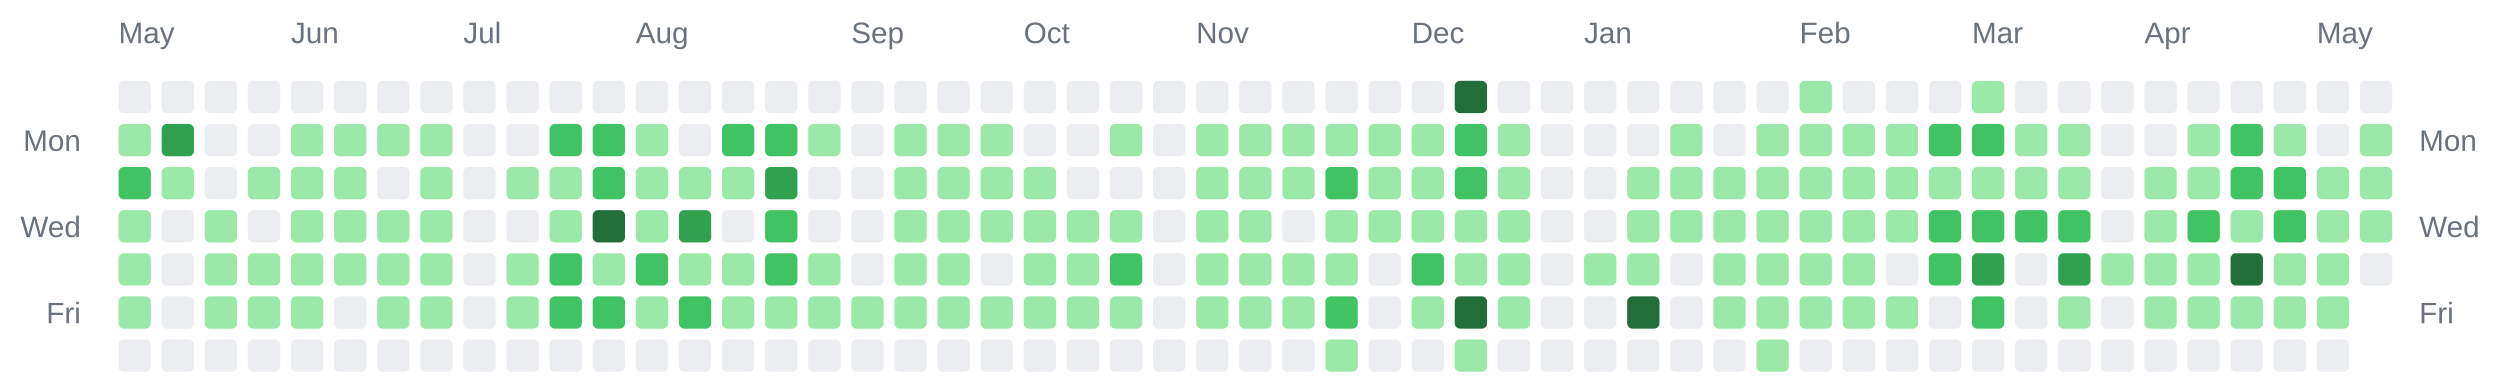
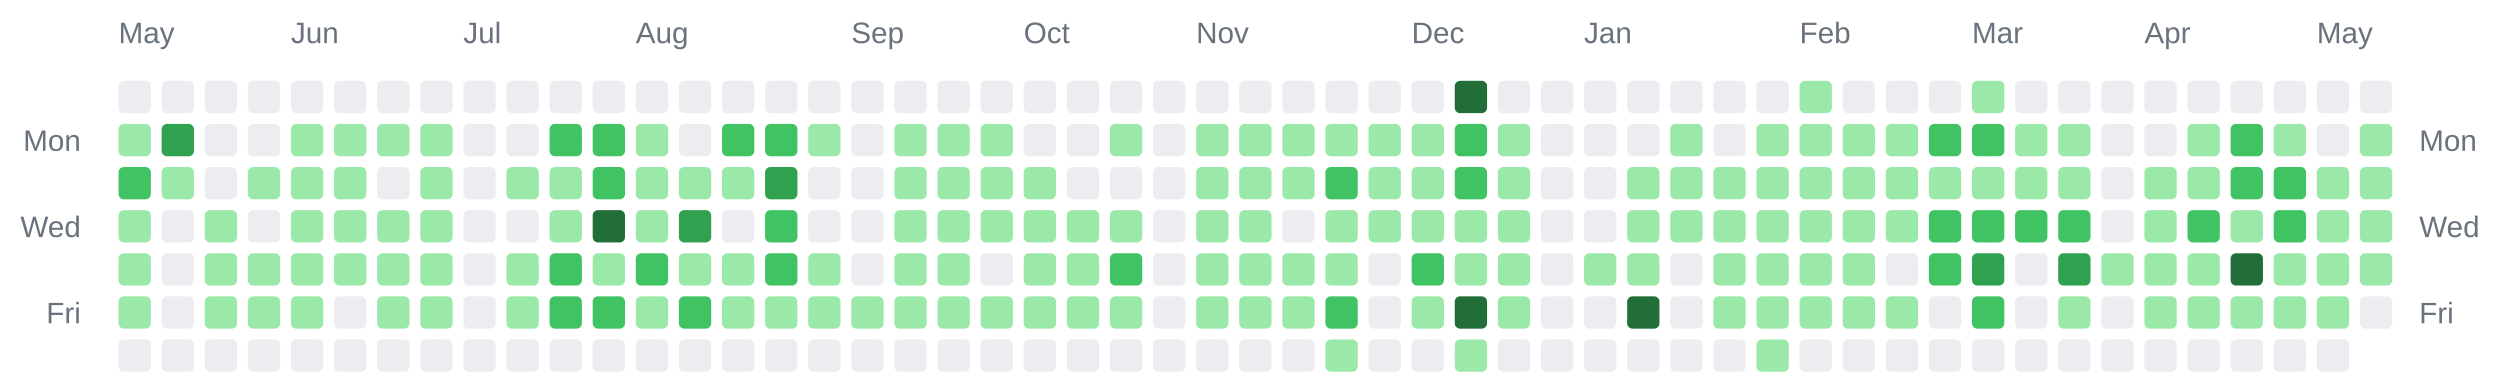
<svg xmlns="http://www.w3.org/2000/svg" width="928" height="142" viewBox="0 0 928 142" role="img" aria-label="Combined contributions calendar for donken and donken-lilly">
  <rect width="100%" height="100%" fill="transparent" /> // regular
  
  
  
  <text x="44" y="16" font-family="Arial, Helvetica, sans-serif" font-size="11" fill="#6a737d">May</text>
  <text x="108" y="16" font-family="Arial, Helvetica, sans-serif" font-size="11" fill="#6a737d">Jun</text>
  <text x="172" y="16" font-family="Arial, Helvetica, sans-serif" font-size="11" fill="#6a737d">Jul</text>
  <text x="236" y="16" font-family="Arial, Helvetica, sans-serif" font-size="11" fill="#6a737d">Aug</text>
  <text x="316" y="16" font-family="Arial, Helvetica, sans-serif" font-size="11" fill="#6a737d">Sep</text>
  <text x="380" y="16" font-family="Arial, Helvetica, sans-serif" font-size="11" fill="#6a737d">Oct</text>
  <text x="444" y="16" font-family="Arial, Helvetica, sans-serif" font-size="11" fill="#6a737d">Nov</text>
  <text x="524" y="16" font-family="Arial, Helvetica, sans-serif" font-size="11" fill="#6a737d">Dec</text>
  <text x="588" y="16" font-family="Arial, Helvetica, sans-serif" font-size="11" fill="#6a737d">Jan</text>
  <text x="668" y="16" font-family="Arial, Helvetica, sans-serif" font-size="11" fill="#6a737d">Feb</text>
  <text x="732" y="16" font-family="Arial, Helvetica, sans-serif" font-size="11" fill="#6a737d">Mar</text>
  <text x="796" y="16" font-family="Arial, Helvetica, sans-serif" font-size="11" fill="#6a737d">Apr</text>
  <text x="860" y="16" font-family="Arial, Helvetica, sans-serif" font-size="11" fill="#6a737d">May</text>
  <text x="30" y="56" text-anchor="end" font-family="Arial, Helvetica, sans-serif" font-size="11" fill="#6a737d">Mon</text>
  <text x="898" y="56" text-anchor="start" font-family="Arial, Helvetica, sans-serif" font-size="11" fill="#6a737d">Mon</text>
  <text x="30" y="88" text-anchor="end" font-family="Arial, Helvetica, sans-serif" font-size="11" fill="#6a737d">Wed</text>
  <text x="898" y="88" text-anchor="start" font-family="Arial, Helvetica, sans-serif" font-size="11" fill="#6a737d">Wed</text>
  <text x="30" y="120" text-anchor="end" font-family="Arial, Helvetica, sans-serif" font-size="11" fill="#6a737d">Fri</text>
  <text x="898" y="120" text-anchor="start" font-family="Arial, Helvetica, sans-serif" font-size="11" fill="#6a737d">Fri</text>
  <rect x="44" y="30" width="12" height="12" rx="2" ry="2" fill="#ebedf0" />
  <rect x="44" y="46" width="12" height="12" rx="2" ry="2" fill="#9be9a8" />
  <rect x="44" y="62" width="12" height="12" rx="2" ry="2" fill="#40c463" />
  <rect x="44" y="78" width="12" height="12" rx="2" ry="2" fill="#9be9a8" />
  <rect x="44" y="94" width="12" height="12" rx="2" ry="2" fill="#9be9a8" />
  <rect x="44" y="110" width="12" height="12" rx="2" ry="2" fill="#9be9a8" />
  <rect x="44" y="126" width="12" height="12" rx="2" ry="2" fill="#ebedf0" />
  <rect x="60" y="30" width="12" height="12" rx="2" ry="2" fill="#ebedf0" />
  <rect x="60" y="46" width="12" height="12" rx="2" ry="2" fill="#30a14e" />
  <rect x="60" y="62" width="12" height="12" rx="2" ry="2" fill="#9be9a8" />
  <rect x="60" y="78" width="12" height="12" rx="2" ry="2" fill="#ebedf0" />
  <rect x="60" y="94" width="12" height="12" rx="2" ry="2" fill="#ebedf0" />
  <rect x="60" y="110" width="12" height="12" rx="2" ry="2" fill="#ebedf0" />
  <rect x="60" y="126" width="12" height="12" rx="2" ry="2" fill="#ebedf0" />
  <rect x="76" y="30" width="12" height="12" rx="2" ry="2" fill="#ebedf0" />
  <rect x="76" y="46" width="12" height="12" rx="2" ry="2" fill="#ebedf0" />
  <rect x="76" y="62" width="12" height="12" rx="2" ry="2" fill="#ebedf0" />
  <rect x="76" y="78" width="12" height="12" rx="2" ry="2" fill="#9be9a8" />
  <rect x="76" y="94" width="12" height="12" rx="2" ry="2" fill="#9be9a8" />
  <rect x="76" y="110" width="12" height="12" rx="2" ry="2" fill="#9be9a8" />
  <rect x="76" y="126" width="12" height="12" rx="2" ry="2" fill="#ebedf0" />
  <rect x="92" y="30" width="12" height="12" rx="2" ry="2" fill="#ebedf0" />
  <rect x="92" y="46" width="12" height="12" rx="2" ry="2" fill="#ebedf0" />
  <rect x="92" y="62" width="12" height="12" rx="2" ry="2" fill="#9be9a8" />
  <rect x="92" y="78" width="12" height="12" rx="2" ry="2" fill="#ebedf0" />
  <rect x="92" y="94" width="12" height="12" rx="2" ry="2" fill="#9be9a8" />
  <rect x="92" y="110" width="12" height="12" rx="2" ry="2" fill="#9be9a8" />
  <rect x="92" y="126" width="12" height="12" rx="2" ry="2" fill="#ebedf0" />
  <rect x="108" y="30" width="12" height="12" rx="2" ry="2" fill="#ebedf0" />
  <rect x="108" y="46" width="12" height="12" rx="2" ry="2" fill="#9be9a8" />
  <rect x="108" y="62" width="12" height="12" rx="2" ry="2" fill="#9be9a8" />
  <rect x="108" y="78" width="12" height="12" rx="2" ry="2" fill="#9be9a8" />
  <rect x="108" y="94" width="12" height="12" rx="2" ry="2" fill="#9be9a8" />
  <rect x="108" y="110" width="12" height="12" rx="2" ry="2" fill="#9be9a8" />
  <rect x="108" y="126" width="12" height="12" rx="2" ry="2" fill="#ebedf0" />
  <rect x="124" y="30" width="12" height="12" rx="2" ry="2" fill="#ebedf0" />
  <rect x="124" y="46" width="12" height="12" rx="2" ry="2" fill="#9be9a8" />
  <rect x="124" y="62" width="12" height="12" rx="2" ry="2" fill="#9be9a8" />
  <rect x="124" y="78" width="12" height="12" rx="2" ry="2" fill="#9be9a8" />
  <rect x="124" y="94" width="12" height="12" rx="2" ry="2" fill="#9be9a8" />
  <rect x="124" y="110" width="12" height="12" rx="2" ry="2" fill="#ebedf0" />
  <rect x="124" y="126" width="12" height="12" rx="2" ry="2" fill="#ebedf0" />
  <rect x="140" y="30" width="12" height="12" rx="2" ry="2" fill="#ebedf0" />
  <rect x="140" y="46" width="12" height="12" rx="2" ry="2" fill="#9be9a8" />
  <rect x="140" y="62" width="12" height="12" rx="2" ry="2" fill="#ebedf0" />
  <rect x="140" y="78" width="12" height="12" rx="2" ry="2" fill="#9be9a8" />
  <rect x="140" y="94" width="12" height="12" rx="2" ry="2" fill="#9be9a8" />
  <rect x="140" y="110" width="12" height="12" rx="2" ry="2" fill="#9be9a8" />
  <rect x="140" y="126" width="12" height="12" rx="2" ry="2" fill="#ebedf0" />
  <rect x="156" y="30" width="12" height="12" rx="2" ry="2" fill="#ebedf0" />
  <rect x="156" y="46" width="12" height="12" rx="2" ry="2" fill="#9be9a8" />
  <rect x="156" y="62" width="12" height="12" rx="2" ry="2" fill="#9be9a8" />
  <rect x="156" y="78" width="12" height="12" rx="2" ry="2" fill="#9be9a8" />
  <rect x="156" y="94" width="12" height="12" rx="2" ry="2" fill="#9be9a8" />
  <rect x="156" y="110" width="12" height="12" rx="2" ry="2" fill="#9be9a8" />
  <rect x="156" y="126" width="12" height="12" rx="2" ry="2" fill="#ebedf0" />
  <rect x="172" y="30" width="12" height="12" rx="2" ry="2" fill="#ebedf0" />
  <rect x="172" y="46" width="12" height="12" rx="2" ry="2" fill="#ebedf0" />
  <rect x="172" y="62" width="12" height="12" rx="2" ry="2" fill="#ebedf0" />
  <rect x="172" y="78" width="12" height="12" rx="2" ry="2" fill="#ebedf0" />
  <rect x="172" y="94" width="12" height="12" rx="2" ry="2" fill="#ebedf0" />
  <rect x="172" y="110" width="12" height="12" rx="2" ry="2" fill="#ebedf0" />
  <rect x="172" y="126" width="12" height="12" rx="2" ry="2" fill="#ebedf0" />
  <rect x="188" y="30" width="12" height="12" rx="2" ry="2" fill="#ebedf0" />
  <rect x="188" y="46" width="12" height="12" rx="2" ry="2" fill="#ebedf0" />
  <rect x="188" y="62" width="12" height="12" rx="2" ry="2" fill="#9be9a8" />
  <rect x="188" y="78" width="12" height="12" rx="2" ry="2" fill="#ebedf0" />
  <rect x="188" y="94" width="12" height="12" rx="2" ry="2" fill="#9be9a8" />
  <rect x="188" y="110" width="12" height="12" rx="2" ry="2" fill="#9be9a8" />
  <rect x="188" y="126" width="12" height="12" rx="2" ry="2" fill="#ebedf0" />
  <rect x="204" y="30" width="12" height="12" rx="2" ry="2" fill="#ebedf0" />
  <rect x="204" y="46" width="12" height="12" rx="2" ry="2" fill="#40c463" />
  <rect x="204" y="62" width="12" height="12" rx="2" ry="2" fill="#9be9a8" />
  <rect x="204" y="78" width="12" height="12" rx="2" ry="2" fill="#9be9a8" />
  <rect x="204" y="94" width="12" height="12" rx="2" ry="2" fill="#40c463" />
  <rect x="204" y="110" width="12" height="12" rx="2" ry="2" fill="#40c463" />
  <rect x="204" y="126" width="12" height="12" rx="2" ry="2" fill="#ebedf0" />
  <rect x="220" y="30" width="12" height="12" rx="2" ry="2" fill="#ebedf0" />
  <rect x="220" y="46" width="12" height="12" rx="2" ry="2" fill="#40c463" />
  <rect x="220" y="62" width="12" height="12" rx="2" ry="2" fill="#40c463" />
  <rect x="220" y="78" width="12" height="12" rx="2" ry="2" fill="#216e39" />
  <rect x="220" y="94" width="12" height="12" rx="2" ry="2" fill="#9be9a8" />
  <rect x="220" y="110" width="12" height="12" rx="2" ry="2" fill="#40c463" />
  <rect x="220" y="126" width="12" height="12" rx="2" ry="2" fill="#ebedf0" />
  <rect x="236" y="30" width="12" height="12" rx="2" ry="2" fill="#ebedf0" />
  <rect x="236" y="46" width="12" height="12" rx="2" ry="2" fill="#9be9a8" />
  <rect x="236" y="62" width="12" height="12" rx="2" ry="2" fill="#9be9a8" />
  <rect x="236" y="78" width="12" height="12" rx="2" ry="2" fill="#9be9a8" />
  <rect x="236" y="94" width="12" height="12" rx="2" ry="2" fill="#40c463" />
  <rect x="236" y="110" width="12" height="12" rx="2" ry="2" fill="#9be9a8" />
  <rect x="236" y="126" width="12" height="12" rx="2" ry="2" fill="#ebedf0" />
  <rect x="252" y="30" width="12" height="12" rx="2" ry="2" fill="#ebedf0" />
  <rect x="252" y="46" width="12" height="12" rx="2" ry="2" fill="#ebedf0" />
  <rect x="252" y="62" width="12" height="12" rx="2" ry="2" fill="#9be9a8" />
  <rect x="252" y="78" width="12" height="12" rx="2" ry="2" fill="#30a14e" />
  <rect x="252" y="94" width="12" height="12" rx="2" ry="2" fill="#9be9a8" />
  <rect x="252" y="110" width="12" height="12" rx="2" ry="2" fill="#40c463" />
  <rect x="252" y="126" width="12" height="12" rx="2" ry="2" fill="#ebedf0" />
  <rect x="268" y="30" width="12" height="12" rx="2" ry="2" fill="#ebedf0" />
  <rect x="268" y="46" width="12" height="12" rx="2" ry="2" fill="#40c463" />
  <rect x="268" y="62" width="12" height="12" rx="2" ry="2" fill="#9be9a8" />
  <rect x="268" y="78" width="12" height="12" rx="2" ry="2" fill="#ebedf0" />
  <rect x="268" y="94" width="12" height="12" rx="2" ry="2" fill="#9be9a8" />
  <rect x="268" y="110" width="12" height="12" rx="2" ry="2" fill="#9be9a8" />
  <rect x="268" y="126" width="12" height="12" rx="2" ry="2" fill="#ebedf0" />
  <rect x="284" y="30" width="12" height="12" rx="2" ry="2" fill="#ebedf0" />
  <rect x="284" y="46" width="12" height="12" rx="2" ry="2" fill="#40c463" />
  <rect x="284" y="62" width="12" height="12" rx="2" ry="2" fill="#30a14e" />
  <rect x="284" y="78" width="12" height="12" rx="2" ry="2" fill="#40c463" />
  <rect x="284" y="94" width="12" height="12" rx="2" ry="2" fill="#40c463" />
  <rect x="284" y="110" width="12" height="12" rx="2" ry="2" fill="#9be9a8" />
  <rect x="284" y="126" width="12" height="12" rx="2" ry="2" fill="#ebedf0" />
  <rect x="300" y="30" width="12" height="12" rx="2" ry="2" fill="#ebedf0" />
  <rect x="300" y="46" width="12" height="12" rx="2" ry="2" fill="#9be9a8" />
  <rect x="300" y="62" width="12" height="12" rx="2" ry="2" fill="#ebedf0" />
  <rect x="300" y="78" width="12" height="12" rx="2" ry="2" fill="#ebedf0" />
  <rect x="300" y="94" width="12" height="12" rx="2" ry="2" fill="#9be9a8" />
  <rect x="300" y="110" width="12" height="12" rx="2" ry="2" fill="#9be9a8" />
  <rect x="300" y="126" width="12" height="12" rx="2" ry="2" fill="#ebedf0" />
  <rect x="316" y="30" width="12" height="12" rx="2" ry="2" fill="#ebedf0" />
  <rect x="316" y="46" width="12" height="12" rx="2" ry="2" fill="#ebedf0" />
  <rect x="316" y="62" width="12" height="12" rx="2" ry="2" fill="#ebedf0" />
  <rect x="316" y="78" width="12" height="12" rx="2" ry="2" fill="#ebedf0" />
  <rect x="316" y="94" width="12" height="12" rx="2" ry="2" fill="#ebedf0" />
  <rect x="316" y="110" width="12" height="12" rx="2" ry="2" fill="#9be9a8" />
  <rect x="316" y="126" width="12" height="12" rx="2" ry="2" fill="#ebedf0" />
  <rect x="332" y="30" width="12" height="12" rx="2" ry="2" fill="#ebedf0" />
  <rect x="332" y="46" width="12" height="12" rx="2" ry="2" fill="#9be9a8" />
  <rect x="332" y="62" width="12" height="12" rx="2" ry="2" fill="#9be9a8" />
  <rect x="332" y="78" width="12" height="12" rx="2" ry="2" fill="#9be9a8" />
  <rect x="332" y="94" width="12" height="12" rx="2" ry="2" fill="#9be9a8" />
  <rect x="332" y="110" width="12" height="12" rx="2" ry="2" fill="#9be9a8" />
  <rect x="332" y="126" width="12" height="12" rx="2" ry="2" fill="#ebedf0" />
  <rect x="348" y="30" width="12" height="12" rx="2" ry="2" fill="#ebedf0" />
  <rect x="348" y="46" width="12" height="12" rx="2" ry="2" fill="#9be9a8" />
  <rect x="348" y="62" width="12" height="12" rx="2" ry="2" fill="#9be9a8" />
  <rect x="348" y="78" width="12" height="12" rx="2" ry="2" fill="#9be9a8" />
  <rect x="348" y="94" width="12" height="12" rx="2" ry="2" fill="#9be9a8" />
  <rect x="348" y="110" width="12" height="12" rx="2" ry="2" fill="#9be9a8" />
  <rect x="348" y="126" width="12" height="12" rx="2" ry="2" fill="#ebedf0" />
  <rect x="364" y="30" width="12" height="12" rx="2" ry="2" fill="#ebedf0" />
  <rect x="364" y="46" width="12" height="12" rx="2" ry="2" fill="#9be9a8" />
  <rect x="364" y="62" width="12" height="12" rx="2" ry="2" fill="#9be9a8" />
  <rect x="364" y="78" width="12" height="12" rx="2" ry="2" fill="#9be9a8" />
  <rect x="364" y="94" width="12" height="12" rx="2" ry="2" fill="#ebedf0" />
  <rect x="364" y="110" width="12" height="12" rx="2" ry="2" fill="#9be9a8" />
  <rect x="364" y="126" width="12" height="12" rx="2" ry="2" fill="#ebedf0" />
  <rect x="380" y="30" width="12" height="12" rx="2" ry="2" fill="#ebedf0" />
  <rect x="380" y="46" width="12" height="12" rx="2" ry="2" fill="#ebedf0" />
  <rect x="380" y="62" width="12" height="12" rx="2" ry="2" fill="#9be9a8" />
  <rect x="380" y="78" width="12" height="12" rx="2" ry="2" fill="#9be9a8" />
  <rect x="380" y="94" width="12" height="12" rx="2" ry="2" fill="#9be9a8" />
  <rect x="380" y="110" width="12" height="12" rx="2" ry="2" fill="#9be9a8" />
  <rect x="380" y="126" width="12" height="12" rx="2" ry="2" fill="#ebedf0" />
  <rect x="396" y="30" width="12" height="12" rx="2" ry="2" fill="#ebedf0" />
  <rect x="396" y="46" width="12" height="12" rx="2" ry="2" fill="#ebedf0" />
  <rect x="396" y="62" width="12" height="12" rx="2" ry="2" fill="#ebedf0" />
  <rect x="396" y="78" width="12" height="12" rx="2" ry="2" fill="#9be9a8" />
  <rect x="396" y="94" width="12" height="12" rx="2" ry="2" fill="#9be9a8" />
  <rect x="396" y="110" width="12" height="12" rx="2" ry="2" fill="#9be9a8" />
  <rect x="396" y="126" width="12" height="12" rx="2" ry="2" fill="#ebedf0" />
  <rect x="412" y="30" width="12" height="12" rx="2" ry="2" fill="#ebedf0" />
  <rect x="412" y="46" width="12" height="12" rx="2" ry="2" fill="#9be9a8" />
  <rect x="412" y="62" width="12" height="12" rx="2" ry="2" fill="#ebedf0" />
  <rect x="412" y="78" width="12" height="12" rx="2" ry="2" fill="#9be9a8" />
  <rect x="412" y="94" width="12" height="12" rx="2" ry="2" fill="#40c463" />
  <rect x="412" y="110" width="12" height="12" rx="2" ry="2" fill="#9be9a8" />
  <rect x="412" y="126" width="12" height="12" rx="2" ry="2" fill="#ebedf0" />
  <rect x="428" y="30" width="12" height="12" rx="2" ry="2" fill="#ebedf0" />
  <rect x="428" y="46" width="12" height="12" rx="2" ry="2" fill="#ebedf0" />
  <rect x="428" y="62" width="12" height="12" rx="2" ry="2" fill="#ebedf0" />
  <rect x="428" y="78" width="12" height="12" rx="2" ry="2" fill="#ebedf0" />
  <rect x="428" y="94" width="12" height="12" rx="2" ry="2" fill="#ebedf0" />
  <rect x="428" y="110" width="12" height="12" rx="2" ry="2" fill="#ebedf0" />
  <rect x="428" y="126" width="12" height="12" rx="2" ry="2" fill="#ebedf0" />
  <rect x="444" y="30" width="12" height="12" rx="2" ry="2" fill="#ebedf0" />
  <rect x="444" y="46" width="12" height="12" rx="2" ry="2" fill="#9be9a8" />
  <rect x="444" y="62" width="12" height="12" rx="2" ry="2" fill="#9be9a8" />
  <rect x="444" y="78" width="12" height="12" rx="2" ry="2" fill="#9be9a8" />
  <rect x="444" y="94" width="12" height="12" rx="2" ry="2" fill="#9be9a8" />
  <rect x="444" y="110" width="12" height="12" rx="2" ry="2" fill="#9be9a8" />
  <rect x="444" y="126" width="12" height="12" rx="2" ry="2" fill="#ebedf0" />
  <rect x="460" y="30" width="12" height="12" rx="2" ry="2" fill="#ebedf0" />
  <rect x="460" y="46" width="12" height="12" rx="2" ry="2" fill="#9be9a8" />
  <rect x="460" y="62" width="12" height="12" rx="2" ry="2" fill="#9be9a8" />
  <rect x="460" y="78" width="12" height="12" rx="2" ry="2" fill="#9be9a8" />
  <rect x="460" y="94" width="12" height="12" rx="2" ry="2" fill="#9be9a8" />
  <rect x="460" y="110" width="12" height="12" rx="2" ry="2" fill="#9be9a8" />
  <rect x="460" y="126" width="12" height="12" rx="2" ry="2" fill="#ebedf0" />
  <rect x="476" y="30" width="12" height="12" rx="2" ry="2" fill="#ebedf0" />
  <rect x="476" y="46" width="12" height="12" rx="2" ry="2" fill="#9be9a8" />
  <rect x="476" y="62" width="12" height="12" rx="2" ry="2" fill="#9be9a8" />
  <rect x="476" y="78" width="12" height="12" rx="2" ry="2" fill="#ebedf0" />
  <rect x="476" y="94" width="12" height="12" rx="2" ry="2" fill="#9be9a8" />
  <rect x="476" y="110" width="12" height="12" rx="2" ry="2" fill="#9be9a8" />
  <rect x="476" y="126" width="12" height="12" rx="2" ry="2" fill="#ebedf0" />
  <rect x="492" y="30" width="12" height="12" rx="2" ry="2" fill="#ebedf0" />
  <rect x="492" y="46" width="12" height="12" rx="2" ry="2" fill="#9be9a8" />
  <rect x="492" y="62" width="12" height="12" rx="2" ry="2" fill="#40c463" />
  <rect x="492" y="78" width="12" height="12" rx="2" ry="2" fill="#9be9a8" />
  <rect x="492" y="94" width="12" height="12" rx="2" ry="2" fill="#9be9a8" />
  <rect x="492" y="110" width="12" height="12" rx="2" ry="2" fill="#40c463" />
  <rect x="492" y="126" width="12" height="12" rx="2" ry="2" fill="#9be9a8" />
  <rect x="508" y="30" width="12" height="12" rx="2" ry="2" fill="#ebedf0" />
  <rect x="508" y="46" width="12" height="12" rx="2" ry="2" fill="#9be9a8" />
  <rect x="508" y="62" width="12" height="12" rx="2" ry="2" fill="#9be9a8" />
  <rect x="508" y="78" width="12" height="12" rx="2" ry="2" fill="#9be9a8" />
  <rect x="508" y="94" width="12" height="12" rx="2" ry="2" fill="#ebedf0" />
  <rect x="508" y="110" width="12" height="12" rx="2" ry="2" fill="#ebedf0" />
  <rect x="508" y="126" width="12" height="12" rx="2" ry="2" fill="#ebedf0" />
  <rect x="524" y="30" width="12" height="12" rx="2" ry="2" fill="#ebedf0" />
  <rect x="524" y="46" width="12" height="12" rx="2" ry="2" fill="#9be9a8" />
  <rect x="524" y="62" width="12" height="12" rx="2" ry="2" fill="#9be9a8" />
  <rect x="524" y="78" width="12" height="12" rx="2" ry="2" fill="#9be9a8" />
  <rect x="524" y="94" width="12" height="12" rx="2" ry="2" fill="#40c463" />
  <rect x="524" y="110" width="12" height="12" rx="2" ry="2" fill="#9be9a8" />
  <rect x="524" y="126" width="12" height="12" rx="2" ry="2" fill="#ebedf0" />
  <rect x="540" y="30" width="12" height="12" rx="2" ry="2" fill="#216e39" />
  <rect x="540" y="46" width="12" height="12" rx="2" ry="2" fill="#40c463" />
  <rect x="540" y="62" width="12" height="12" rx="2" ry="2" fill="#40c463" />
  <rect x="540" y="78" width="12" height="12" rx="2" ry="2" fill="#9be9a8" />
  <rect x="540" y="94" width="12" height="12" rx="2" ry="2" fill="#9be9a8" />
  <rect x="540" y="110" width="12" height="12" rx="2" ry="2" fill="#216e39" />
  <rect x="540" y="126" width="12" height="12" rx="2" ry="2" fill="#9be9a8" />
  <rect x="556" y="30" width="12" height="12" rx="2" ry="2" fill="#ebedf0" />
  <rect x="556" y="46" width="12" height="12" rx="2" ry="2" fill="#9be9a8" />
  <rect x="556" y="62" width="12" height="12" rx="2" ry="2" fill="#9be9a8" />
  <rect x="556" y="78" width="12" height="12" rx="2" ry="2" fill="#9be9a8" />
  <rect x="556" y="94" width="12" height="12" rx="2" ry="2" fill="#9be9a8" />
  <rect x="556" y="110" width="12" height="12" rx="2" ry="2" fill="#9be9a8" />
  <rect x="556" y="126" width="12" height="12" rx="2" ry="2" fill="#ebedf0" />
  <rect x="572" y="30" width="12" height="12" rx="2" ry="2" fill="#ebedf0" />
  <rect x="572" y="46" width="12" height="12" rx="2" ry="2" fill="#ebedf0" />
  <rect x="572" y="62" width="12" height="12" rx="2" ry="2" fill="#ebedf0" />
  <rect x="572" y="78" width="12" height="12" rx="2" ry="2" fill="#ebedf0" />
  <rect x="572" y="94" width="12" height="12" rx="2" ry="2" fill="#ebedf0" />
  <rect x="572" y="110" width="12" height="12" rx="2" ry="2" fill="#ebedf0" />
  <rect x="572" y="126" width="12" height="12" rx="2" ry="2" fill="#ebedf0" />
  <rect x="588" y="30" width="12" height="12" rx="2" ry="2" fill="#ebedf0" />
  <rect x="588" y="46" width="12" height="12" rx="2" ry="2" fill="#ebedf0" />
  <rect x="588" y="62" width="12" height="12" rx="2" ry="2" fill="#ebedf0" />
  <rect x="588" y="78" width="12" height="12" rx="2" ry="2" fill="#ebedf0" />
  <rect x="588" y="94" width="12" height="12" rx="2" ry="2" fill="#9be9a8" />
  <rect x="588" y="110" width="12" height="12" rx="2" ry="2" fill="#ebedf0" />
  <rect x="588" y="126" width="12" height="12" rx="2" ry="2" fill="#ebedf0" />
  <rect x="604" y="30" width="12" height="12" rx="2" ry="2" fill="#ebedf0" />
  <rect x="604" y="46" width="12" height="12" rx="2" ry="2" fill="#ebedf0" />
  <rect x="604" y="62" width="12" height="12" rx="2" ry="2" fill="#9be9a8" />
  <rect x="604" y="78" width="12" height="12" rx="2" ry="2" fill="#9be9a8" />
  <rect x="604" y="94" width="12" height="12" rx="2" ry="2" fill="#9be9a8" />
  <rect x="604" y="110" width="12" height="12" rx="2" ry="2" fill="#216e39" />
  <rect x="604" y="126" width="12" height="12" rx="2" ry="2" fill="#ebedf0" />
  <rect x="620" y="30" width="12" height="12" rx="2" ry="2" fill="#ebedf0" />
  <rect x="620" y="46" width="12" height="12" rx="2" ry="2" fill="#9be9a8" />
  <rect x="620" y="62" width="12" height="12" rx="2" ry="2" fill="#9be9a8" />
  <rect x="620" y="78" width="12" height="12" rx="2" ry="2" fill="#9be9a8" />
  <rect x="620" y="94" width="12" height="12" rx="2" ry="2" fill="#ebedf0" />
  <rect x="620" y="110" width="12" height="12" rx="2" ry="2" fill="#ebedf0" />
  <rect x="620" y="126" width="12" height="12" rx="2" ry="2" fill="#ebedf0" />
  <rect x="636" y="30" width="12" height="12" rx="2" ry="2" fill="#ebedf0" />
  <rect x="636" y="46" width="12" height="12" rx="2" ry="2" fill="#ebedf0" />
  <rect x="636" y="62" width="12" height="12" rx="2" ry="2" fill="#9be9a8" />
  <rect x="636" y="78" width="12" height="12" rx="2" ry="2" fill="#9be9a8" />
  <rect x="636" y="94" width="12" height="12" rx="2" ry="2" fill="#9be9a8" />
  <rect x="636" y="110" width="12" height="12" rx="2" ry="2" fill="#9be9a8" />
  <rect x="636" y="126" width="12" height="12" rx="2" ry="2" fill="#ebedf0" />
  <rect x="652" y="30" width="12" height="12" rx="2" ry="2" fill="#ebedf0" />
  <rect x="652" y="46" width="12" height="12" rx="2" ry="2" fill="#9be9a8" />
  <rect x="652" y="62" width="12" height="12" rx="2" ry="2" fill="#9be9a8" />
  <rect x="652" y="78" width="12" height="12" rx="2" ry="2" fill="#9be9a8" />
  <rect x="652" y="94" width="12" height="12" rx="2" ry="2" fill="#9be9a8" />
  <rect x="652" y="110" width="12" height="12" rx="2" ry="2" fill="#9be9a8" />
  <rect x="652" y="126" width="12" height="12" rx="2" ry="2" fill="#9be9a8" />
  <rect x="668" y="30" width="12" height="12" rx="2" ry="2" fill="#9be9a8" />
  <rect x="668" y="46" width="12" height="12" rx="2" ry="2" fill="#9be9a8" />
  <rect x="668" y="62" width="12" height="12" rx="2" ry="2" fill="#9be9a8" />
  <rect x="668" y="78" width="12" height="12" rx="2" ry="2" fill="#9be9a8" />
  <rect x="668" y="94" width="12" height="12" rx="2" ry="2" fill="#9be9a8" />
  <rect x="668" y="110" width="12" height="12" rx="2" ry="2" fill="#9be9a8" />
  <rect x="668" y="126" width="12" height="12" rx="2" ry="2" fill="#ebedf0" />
  <rect x="684" y="30" width="12" height="12" rx="2" ry="2" fill="#ebedf0" />
  <rect x="684" y="46" width="12" height="12" rx="2" ry="2" fill="#9be9a8" />
  <rect x="684" y="62" width="12" height="12" rx="2" ry="2" fill="#9be9a8" />
  <rect x="684" y="78" width="12" height="12" rx="2" ry="2" fill="#9be9a8" />
  <rect x="684" y="94" width="12" height="12" rx="2" ry="2" fill="#9be9a8" />
  <rect x="684" y="110" width="12" height="12" rx="2" ry="2" fill="#9be9a8" />
  <rect x="684" y="126" width="12" height="12" rx="2" ry="2" fill="#ebedf0" />
  <rect x="700" y="30" width="12" height="12" rx="2" ry="2" fill="#ebedf0" />
  <rect x="700" y="46" width="12" height="12" rx="2" ry="2" fill="#9be9a8" />
  <rect x="700" y="62" width="12" height="12" rx="2" ry="2" fill="#9be9a8" />
  <rect x="700" y="78" width="12" height="12" rx="2" ry="2" fill="#9be9a8" />
  <rect x="700" y="94" width="12" height="12" rx="2" ry="2" fill="#ebedf0" />
  <rect x="700" y="110" width="12" height="12" rx="2" ry="2" fill="#9be9a8" />
  <rect x="700" y="126" width="12" height="12" rx="2" ry="2" fill="#ebedf0" />
  <rect x="716" y="30" width="12" height="12" rx="2" ry="2" fill="#ebedf0" />
  <rect x="716" y="46" width="12" height="12" rx="2" ry="2" fill="#40c463" />
  <rect x="716" y="62" width="12" height="12" rx="2" ry="2" fill="#9be9a8" />
  <rect x="716" y="78" width="12" height="12" rx="2" ry="2" fill="#40c463" />
  <rect x="716" y="94" width="12" height="12" rx="2" ry="2" fill="#40c463" />
  <rect x="716" y="110" width="12" height="12" rx="2" ry="2" fill="#ebedf0" />
  <rect x="716" y="126" width="12" height="12" rx="2" ry="2" fill="#ebedf0" />
  <rect x="732" y="30" width="12" height="12" rx="2" ry="2" fill="#9be9a8" />
  <rect x="732" y="46" width="12" height="12" rx="2" ry="2" fill="#40c463" />
  <rect x="732" y="62" width="12" height="12" rx="2" ry="2" fill="#9be9a8" />
  <rect x="732" y="78" width="12" height="12" rx="2" ry="2" fill="#40c463" />
  <rect x="732" y="94" width="12" height="12" rx="2" ry="2" fill="#30a14e" />
  <rect x="732" y="110" width="12" height="12" rx="2" ry="2" fill="#40c463" />
  <rect x="732" y="126" width="12" height="12" rx="2" ry="2" fill="#ebedf0" />
  <rect x="748" y="30" width="12" height="12" rx="2" ry="2" fill="#ebedf0" />
  <rect x="748" y="46" width="12" height="12" rx="2" ry="2" fill="#9be9a8" />
  <rect x="748" y="62" width="12" height="12" rx="2" ry="2" fill="#9be9a8" />
  <rect x="748" y="78" width="12" height="12" rx="2" ry="2" fill="#40c463" />
  <rect x="748" y="94" width="12" height="12" rx="2" ry="2" fill="#ebedf0" />
  <rect x="748" y="110" width="12" height="12" rx="2" ry="2" fill="#ebedf0" />
  <rect x="748" y="126" width="12" height="12" rx="2" ry="2" fill="#ebedf0" />
  <rect x="764" y="30" width="12" height="12" rx="2" ry="2" fill="#ebedf0" />
  <rect x="764" y="46" width="12" height="12" rx="2" ry="2" fill="#9be9a8" />
  <rect x="764" y="62" width="12" height="12" rx="2" ry="2" fill="#9be9a8" />
  <rect x="764" y="78" width="12" height="12" rx="2" ry="2" fill="#40c463" />
  <rect x="764" y="94" width="12" height="12" rx="2" ry="2" fill="#30a14e" />
  <rect x="764" y="110" width="12" height="12" rx="2" ry="2" fill="#9be9a8" />
  <rect x="764" y="126" width="12" height="12" rx="2" ry="2" fill="#ebedf0" />
  <rect x="780" y="30" width="12" height="12" rx="2" ry="2" fill="#ebedf0" />
  <rect x="780" y="46" width="12" height="12" rx="2" ry="2" fill="#ebedf0" />
  <rect x="780" y="62" width="12" height="12" rx="2" ry="2" fill="#ebedf0" />
  <rect x="780" y="78" width="12" height="12" rx="2" ry="2" fill="#ebedf0" />
  <rect x="780" y="94" width="12" height="12" rx="2" ry="2" fill="#9be9a8" />
  <rect x="780" y="110" width="12" height="12" rx="2" ry="2" fill="#ebedf0" />
  <rect x="780" y="126" width="12" height="12" rx="2" ry="2" fill="#ebedf0" />
  <rect x="796" y="30" width="12" height="12" rx="2" ry="2" fill="#ebedf0" />
  <rect x="796" y="46" width="12" height="12" rx="2" ry="2" fill="#ebedf0" />
  <rect x="796" y="62" width="12" height="12" rx="2" ry="2" fill="#9be9a8" />
  <rect x="796" y="78" width="12" height="12" rx="2" ry="2" fill="#9be9a8" />
  <rect x="796" y="94" width="12" height="12" rx="2" ry="2" fill="#9be9a8" />
  <rect x="796" y="110" width="12" height="12" rx="2" ry="2" fill="#9be9a8" />
  <rect x="796" y="126" width="12" height="12" rx="2" ry="2" fill="#ebedf0" />
  <rect x="812" y="30" width="12" height="12" rx="2" ry="2" fill="#ebedf0" />
  <rect x="812" y="46" width="12" height="12" rx="2" ry="2" fill="#9be9a8" />
  <rect x="812" y="62" width="12" height="12" rx="2" ry="2" fill="#9be9a8" />
  <rect x="812" y="78" width="12" height="12" rx="2" ry="2" fill="#40c463" />
  <rect x="812" y="94" width="12" height="12" rx="2" ry="2" fill="#9be9a8" />
  <rect x="812" y="110" width="12" height="12" rx="2" ry="2" fill="#9be9a8" />
  <rect x="812" y="126" width="12" height="12" rx="2" ry="2" fill="#ebedf0" />
  <rect x="828" y="30" width="12" height="12" rx="2" ry="2" fill="#ebedf0" />
  <rect x="828" y="46" width="12" height="12" rx="2" ry="2" fill="#40c463" />
  <rect x="828" y="62" width="12" height="12" rx="2" ry="2" fill="#40c463" />
  <rect x="828" y="78" width="12" height="12" rx="2" ry="2" fill="#9be9a8" />
  <rect x="828" y="94" width="12" height="12" rx="2" ry="2" fill="#216e39" />
  <rect x="828" y="110" width="12" height="12" rx="2" ry="2" fill="#9be9a8" />
  <rect x="828" y="126" width="12" height="12" rx="2" ry="2" fill="#ebedf0" />
  <rect x="844" y="30" width="12" height="12" rx="2" ry="2" fill="#ebedf0" />
  <rect x="844" y="46" width="12" height="12" rx="2" ry="2" fill="#9be9a8" />
  <rect x="844" y="62" width="12" height="12" rx="2" ry="2" fill="#40c463" />
  <rect x="844" y="78" width="12" height="12" rx="2" ry="2" fill="#40c463" />
  <rect x="844" y="94" width="12" height="12" rx="2" ry="2" fill="#9be9a8" />
  <rect x="844" y="110" width="12" height="12" rx="2" ry="2" fill="#9be9a8" />
  <rect x="844" y="126" width="12" height="12" rx="2" ry="2" fill="#ebedf0" />
  <rect x="860" y="30" width="12" height="12" rx="2" ry="2" fill="#ebedf0" />
  <rect x="860" y="46" width="12" height="12" rx="2" ry="2" fill="#ebedf0" />
  <rect x="860" y="62" width="12" height="12" rx="2" ry="2" fill="#9be9a8" />
  <rect x="860" y="78" width="12" height="12" rx="2" ry="2" fill="#9be9a8" />
  <rect x="860" y="94" width="12" height="12" rx="2" ry="2" fill="#9be9a8" />
  <rect x="860" y="110" width="12" height="12" rx="2" ry="2" fill="#9be9a8" />
  <rect x="860" y="126" width="12" height="12" rx="2" ry="2" fill="#ebedf0" />
  <rect x="876" y="30" width="12" height="12" rx="2" ry="2" fill="#ebedf0" />
  <rect x="876" y="46" width="12" height="12" rx="2" ry="2" fill="#9be9a8" />
  <rect x="876" y="62" width="12" height="12" rx="2" ry="2" fill="#9be9a8" />
  <rect x="876" y="78" width="12" height="12" rx="2" ry="2" fill="#9be9a8" />
-   <rect x="876" y="94" width="12" height="12" rx="2" ry="2" fill="#ebedf0" />
+   <rect x="876" y="94" width="12" height="12" rx="2" ry="2" fill="#9be9a8" />
+   <rect x="876" y="110" width="12" height="12" rx="2" ry="2" fill="#ebedf0" />
</svg>
